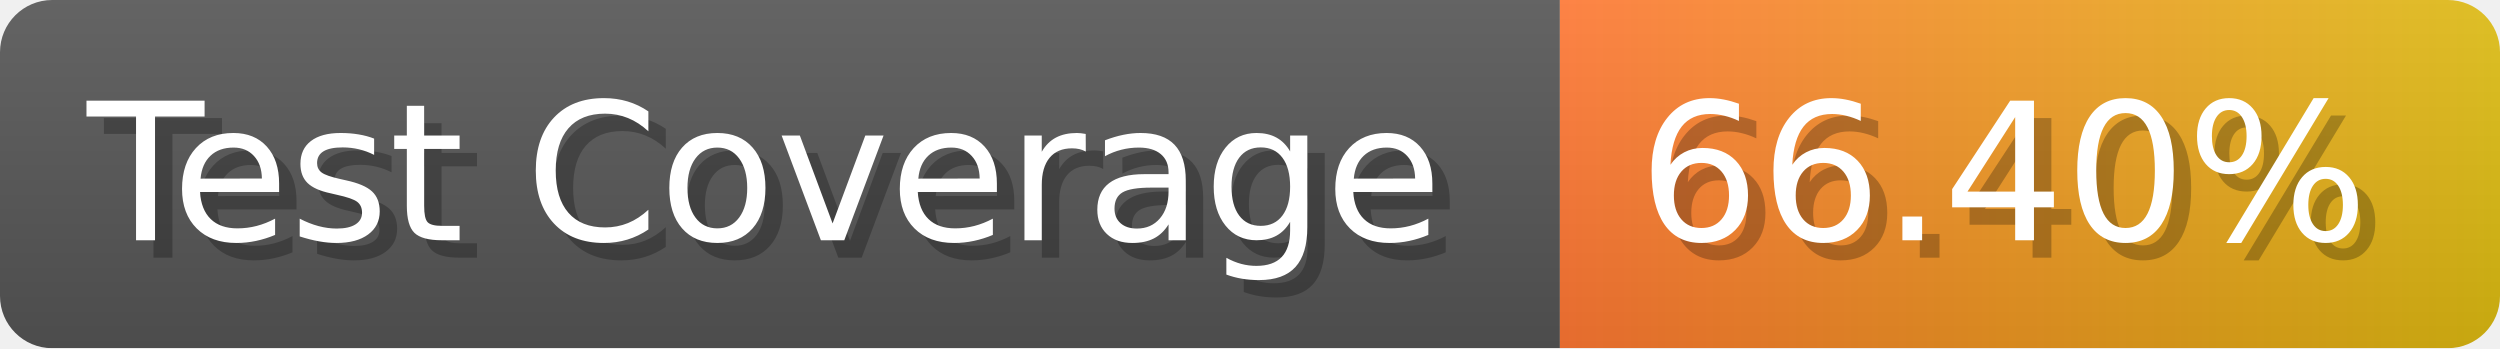
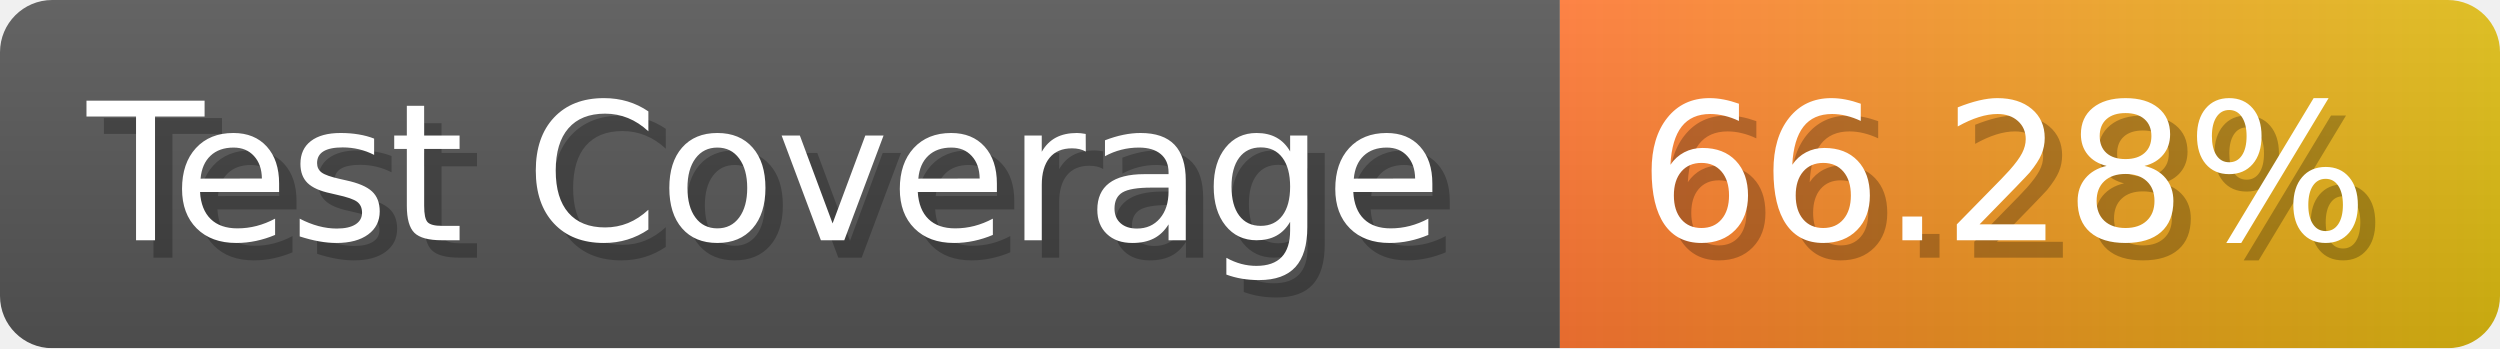
- <svg xmlns="http://www.w3.org/2000/svg" width="143.6" height="20" viewBox="0 0 1436 200" role="img" aria-label="Test Coverage: 66.40%">
+ <svg xmlns="http://www.w3.org/2000/svg" width="143.6" height="20" viewBox="0 0 1436 200" role="img" aria-label="Test Coverage: 66.28%">
  <linearGradient id="a" x2="0" y2="100%">
    <stop offset="0" stop-opacity=".1" stop-color="#EEE" />
    <stop offset="1" stop-opacity=".1" />
  </linearGradient>
  <mask id="m">
    <rect width="1436" height="200" rx="30" fill="#FFF" />
  </mask>
  <g mask="url(#m)">
    <rect width="896" height="200" fill="#555" />
    <rect width="540" height="200" fill="url(#x)" x="896" />
    <rect width="1436" height="200" fill="url(#a)" />
  </g>
  <g aria-hidden="true" fill="#fff" text-anchor="start" font-family="Verdana,DejaVu Sans,sans-serif" font-size="110">
    <text x="60" y="148" textLength="796" fill="#000" opacity="0.25">Test Coverage</text>
    <text x="50" y="138" textLength="796">Test Coverage</text>
-     <text x="951" y="148" textLength="440" fill="#000" opacity="0.25">66.40%</text>
-     <text x="941" y="138" textLength="440">66.40%</text>
+     <text x="951" y="148" textLength="440" fill="#000" opacity="0.25">66.28%</text>
+     <text x="941" y="138" textLength="440">66.28%</text>
  </g>
  <linearGradient id="x" x1="0%" y1="0%" x2="100%" y2="0%">
    <stop offset="0%" style="stop-color:#F73" />
    <stop offset="100%" style="stop-color:#DB1" />
  </linearGradient>
</svg>
